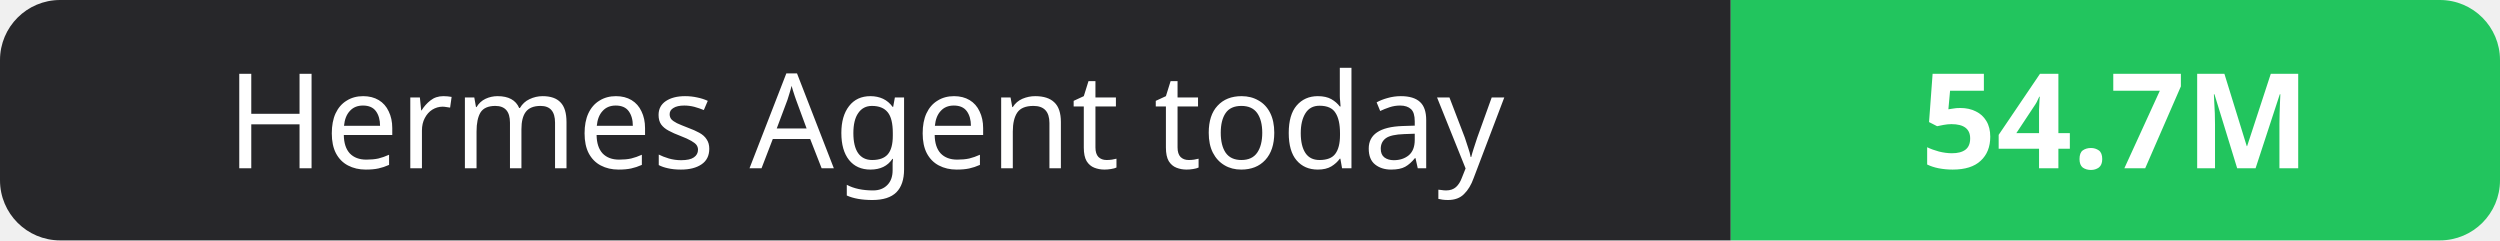
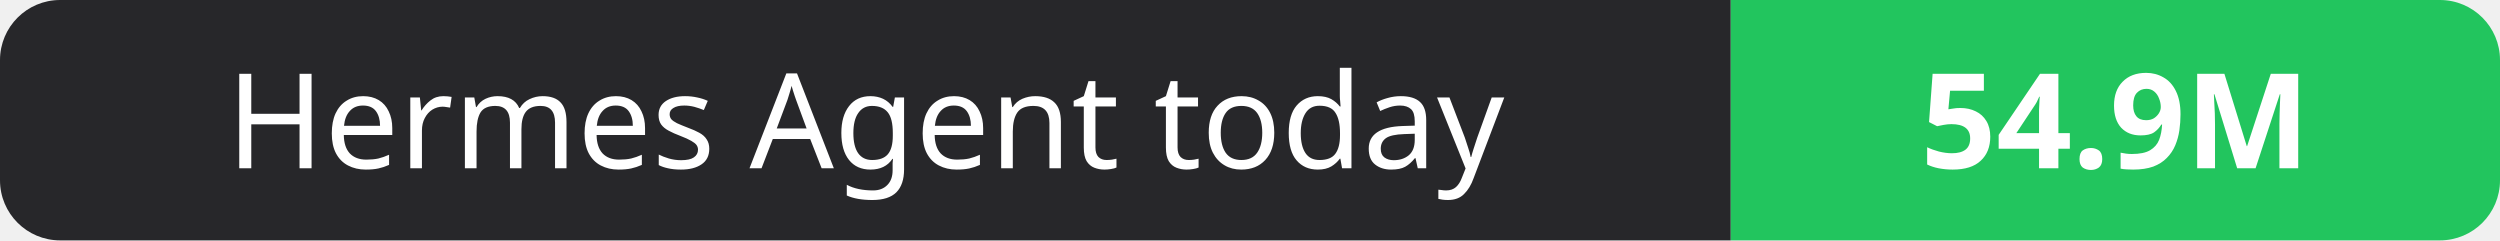
- <svg xmlns="http://www.w3.org/2000/svg" width="208" height="20" role="img" aria-label="Hermes Agent today: 54.7M">
+ <svg xmlns="http://www.w3.org/2000/svg" width="208" height="20" role="img" aria-label="Hermes Agent today: 54.9M">
  <clipPath id="r">
    <rect width="208" height="20" rx="5" fill="#fff" />
  </clipPath>
  <g clip-path="url(#r)">
    <rect width="144" height="20" fill="#27272a" />
    <rect x="144" width="64" height="20" fill="#22c55e" />
  </g>
  <g fill="#fff" text-anchor="middle" font-family="Verdana,Geneva,sans-serif" font-size="11">
    <text x="72.0" y="14">Hermes Agent today</text>
-     <text x="176.0" y="14" font-weight="700">54.7M</text>
+     <text x="176.0" y="14" font-weight="700">54.9M</text>
  </g>
</svg>
